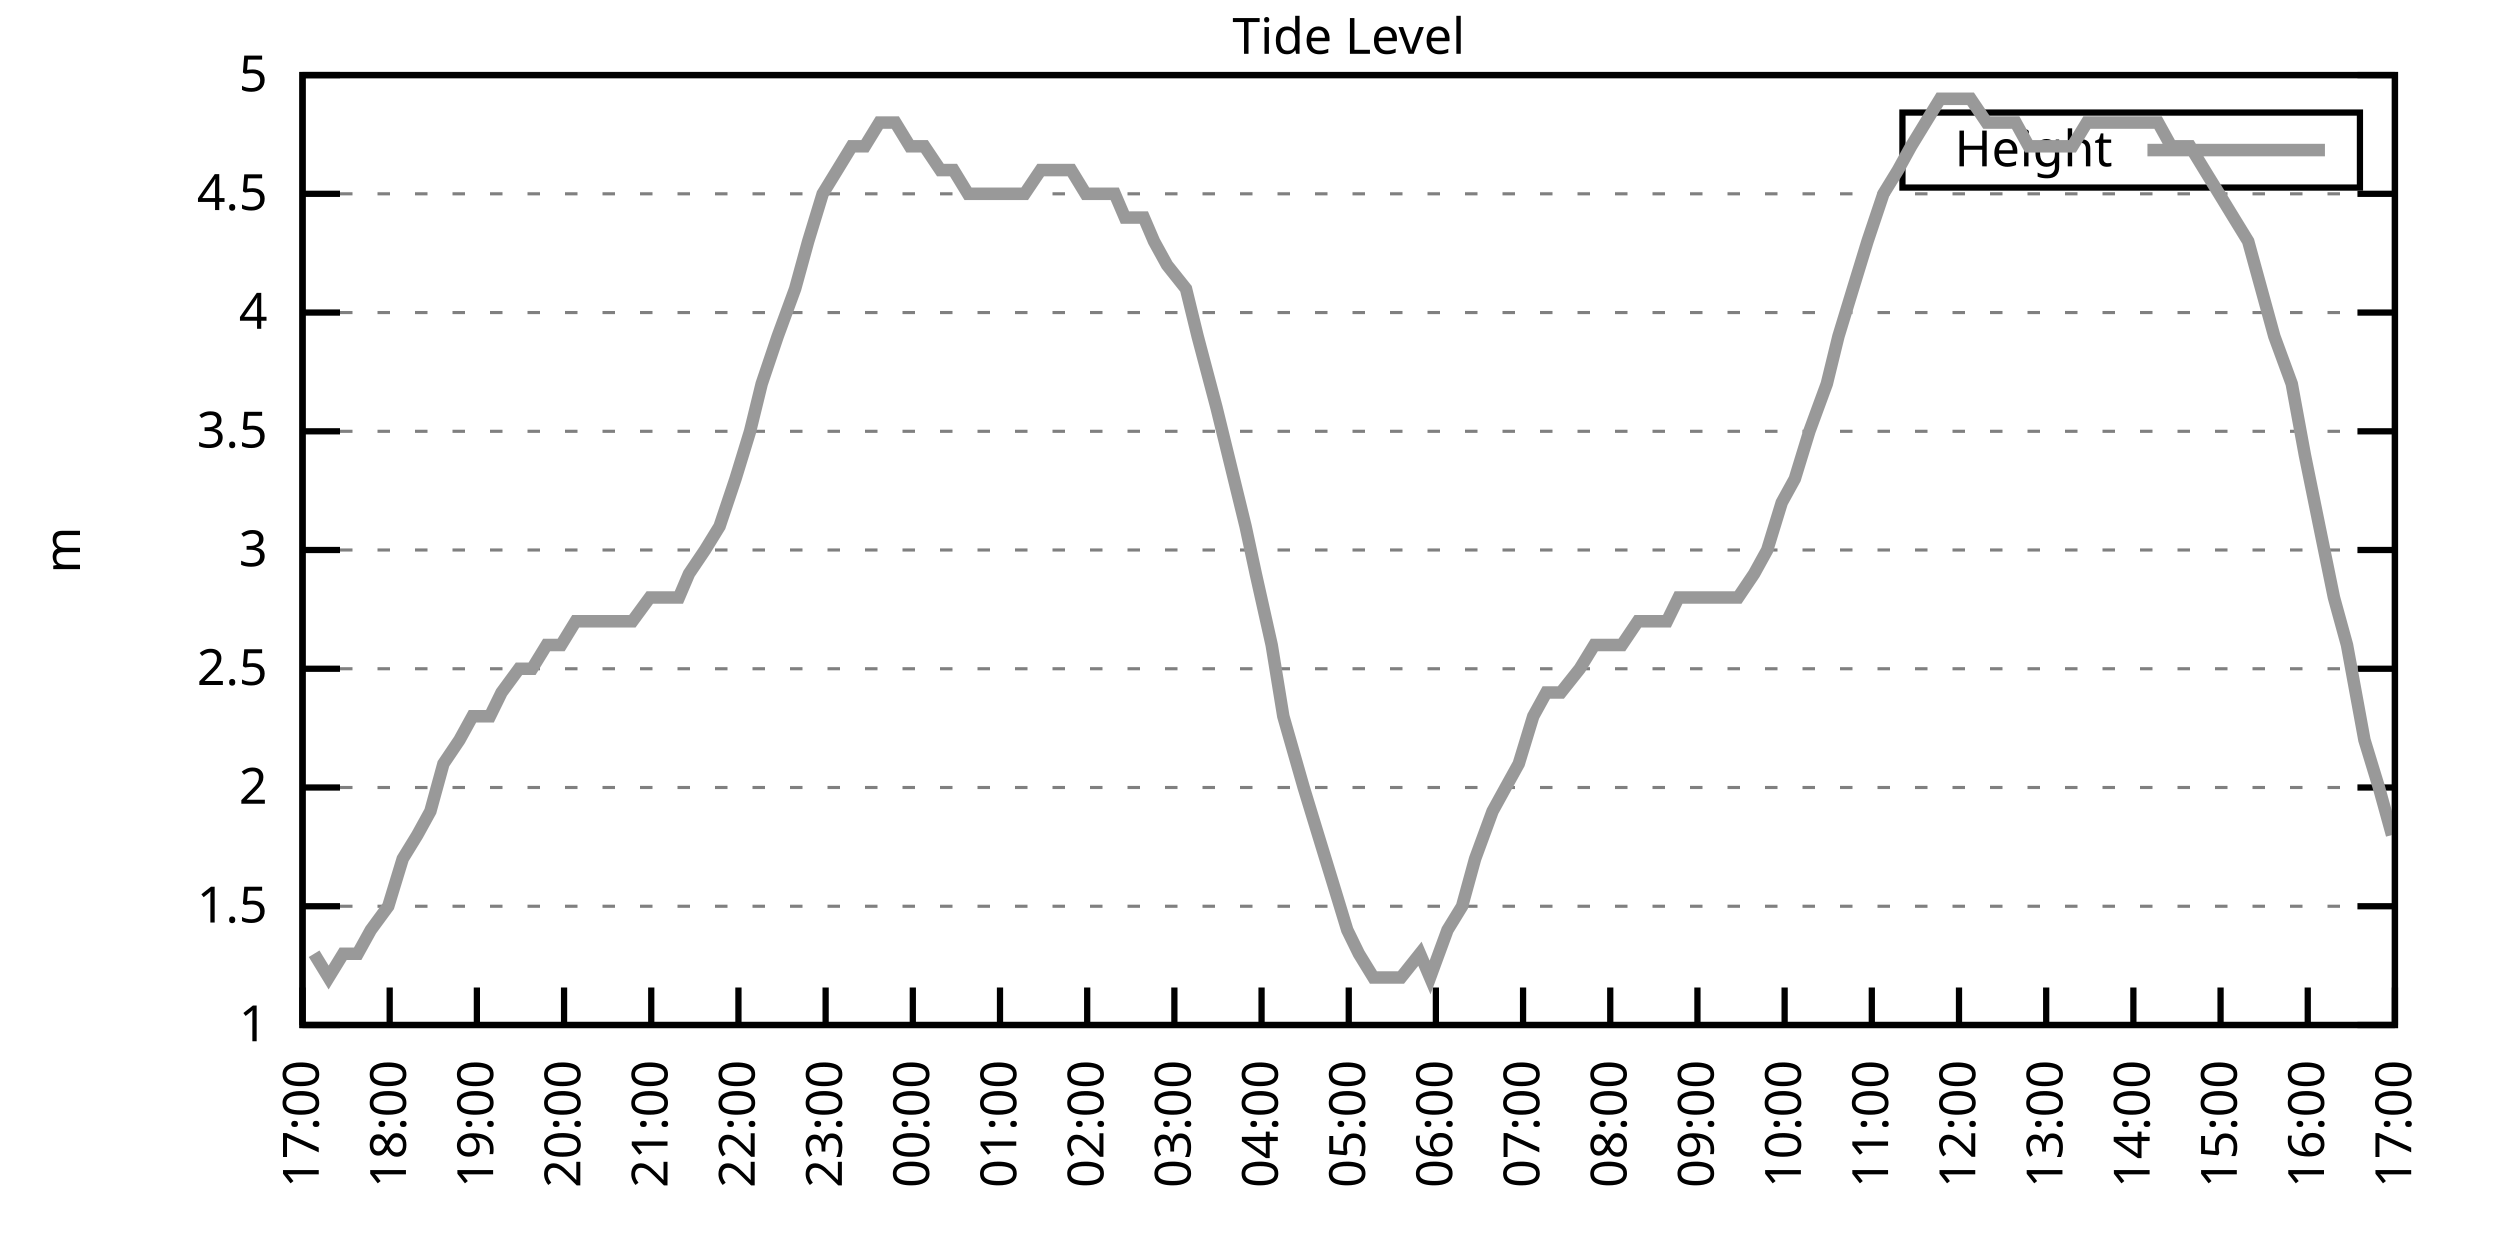
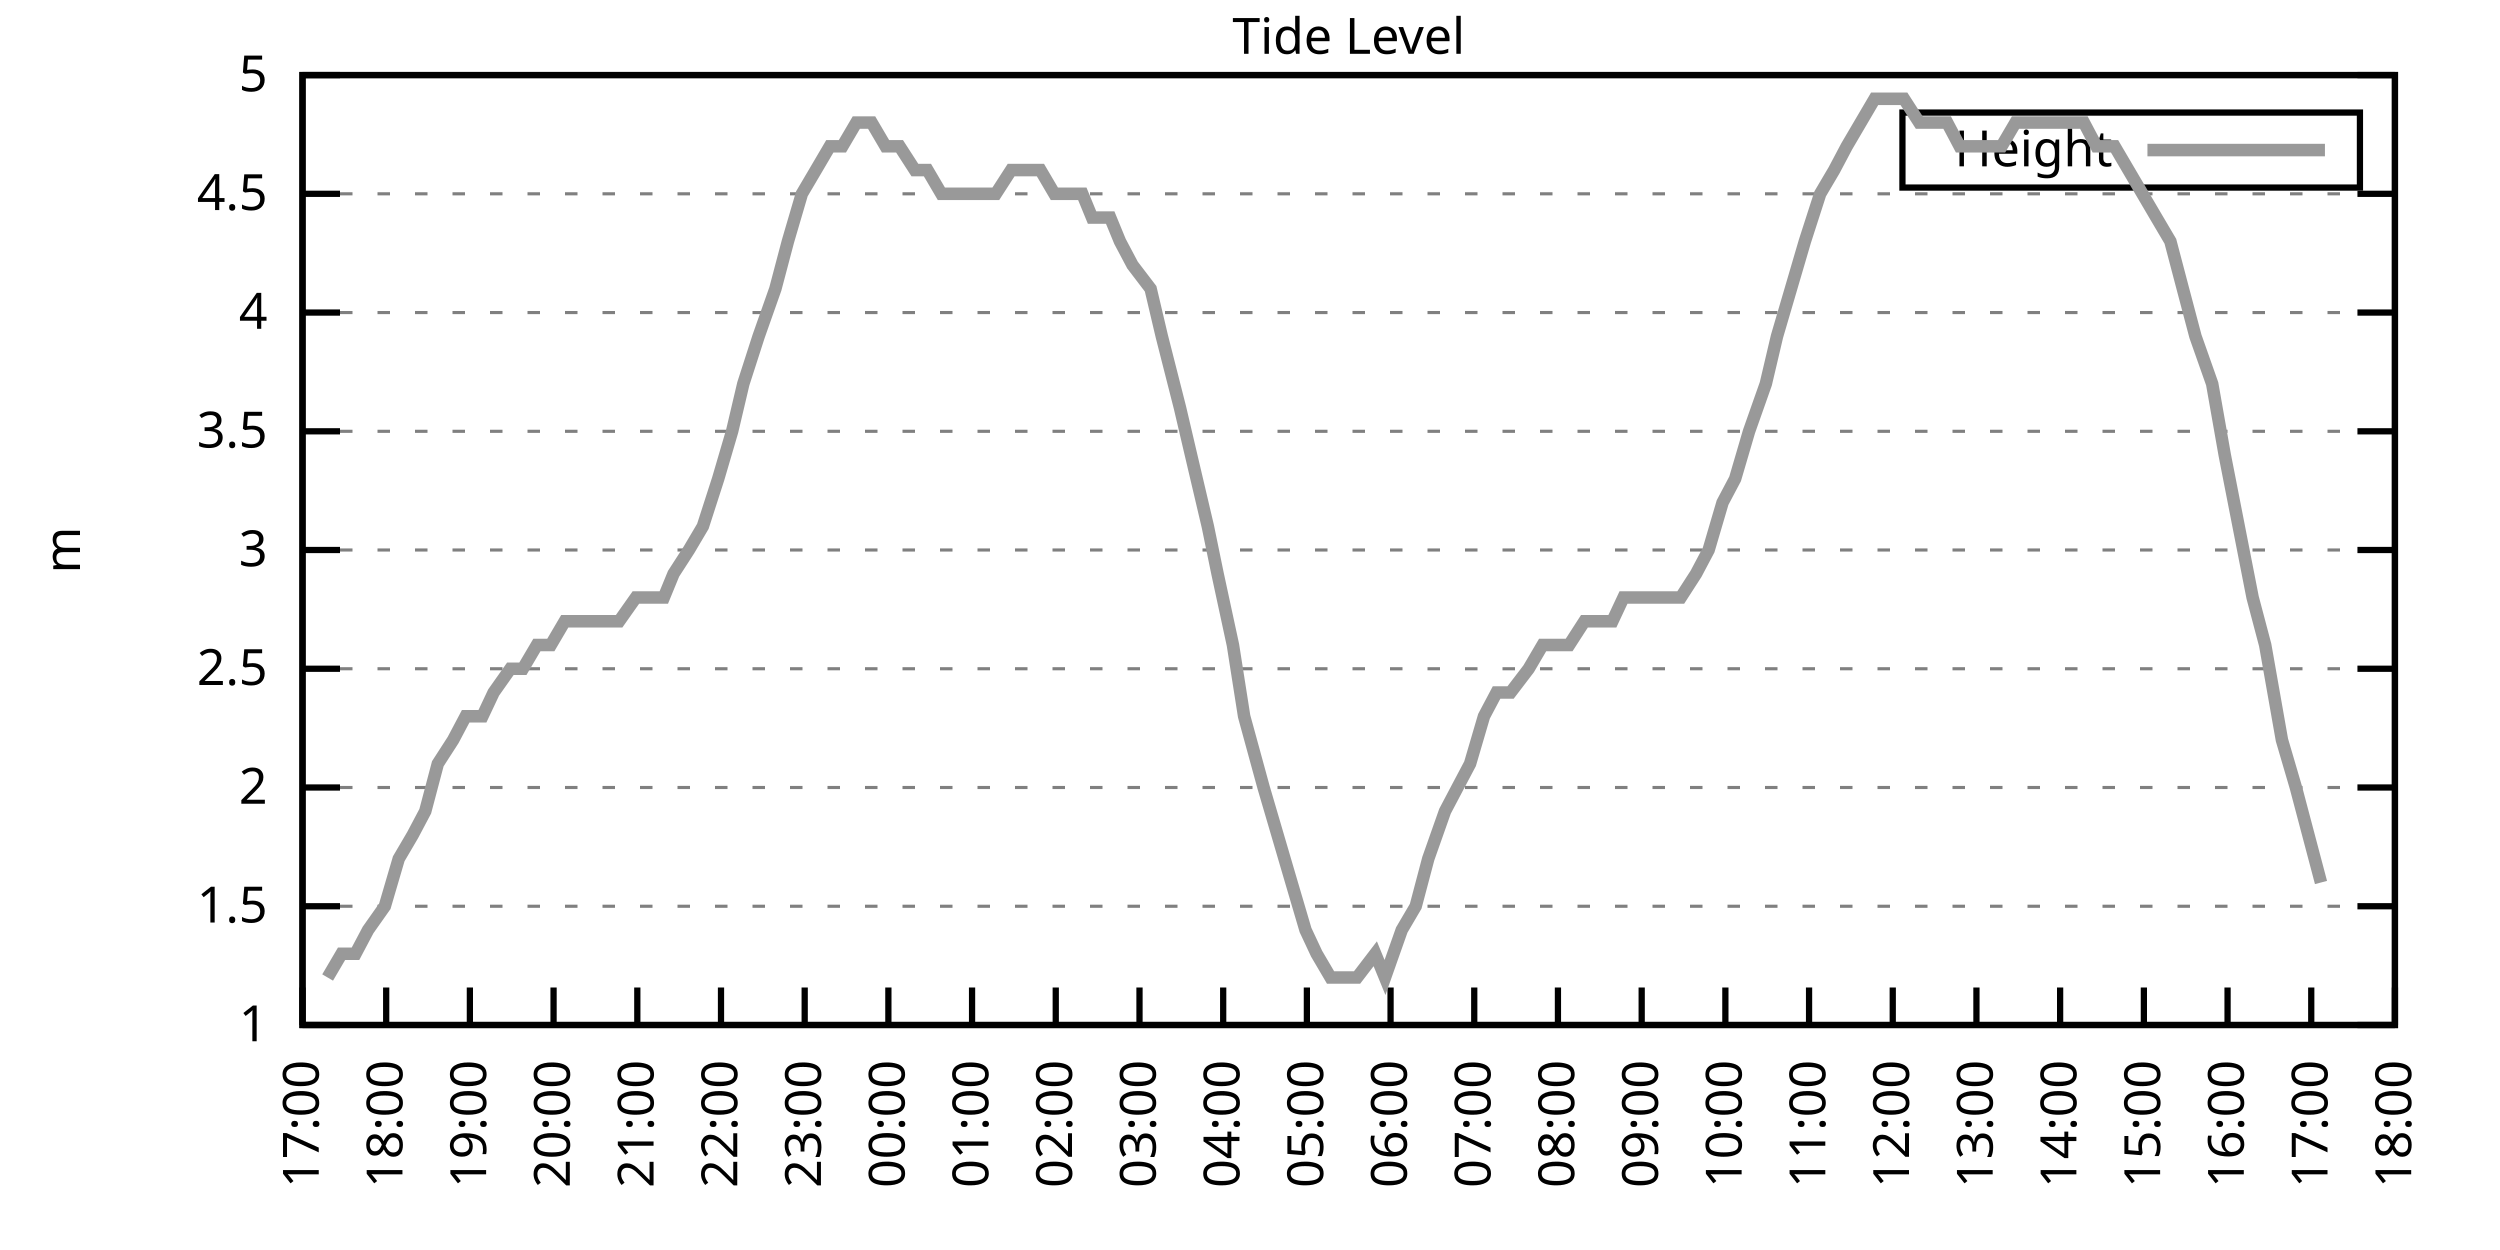
<svg xmlns="http://www.w3.org/2000/svg" xmlns:xlink="http://www.w3.org/1999/xlink" width="400" height="200" viewBox="0 0 400 200">
  <g id="gnuplot_canvas">
    <rect x="0" y="0" width="400" height="200" fill="none" />
    <defs>
      <circle id="gpDot" r="0.5" stroke-width="0.5" stroke="currentColor" />
      <path id="gpPt0" stroke-width="0.333" stroke="currentColor" d="M-1,0 h2 M0,-1 v2" />
      <path id="gpPt1" stroke-width="0.333" stroke="currentColor" d="M-1,-1 L1,1 M1,-1 L-1,1" />
      <path id="gpPt2" stroke-width="0.333" stroke="currentColor" d="M-1,0 L1,0 M0,-1 L0,1 M-1,-1 L1,1 M-1,1 L1,-1" />
      <rect id="gpPt3" stroke-width="0.333" stroke="currentColor" x="-1" y="-1" width="2" height="2" />
      <rect id="gpPt4" stroke-width="0.333" stroke="currentColor" fill="currentColor" x="-1" y="-1" width="2" height="2" />
      <circle id="gpPt5" stroke-width="0.333" stroke="currentColor" cx="0" cy="0" r="1" />
      <use xlink:href="#gpPt5" id="gpPt6" fill="currentColor" stroke="none" />
      <path id="gpPt7" stroke-width="0.333" stroke="currentColor" d="M0,-1.33 L-1.33,0.67 L1.33,0.67 z" />
      <use xlink:href="#gpPt7" id="gpPt8" fill="currentColor" stroke="none" />
      <use xlink:href="#gpPt7" id="gpPt9" stroke="currentColor" transform="rotate(180)" />
      <use xlink:href="#gpPt9" id="gpPt10" fill="currentColor" stroke="none" />
      <use xlink:href="#gpPt3" id="gpPt11" stroke="currentColor" transform="rotate(45)" />
      <use xlink:href="#gpPt11" id="gpPt12" fill="currentColor" stroke="none" />
      <path id="gpPt13" stroke-width="0.333" stroke="currentColor" d="M0,1.330 L1.265,0.411 L0.782,-1.067 L-0.782,-1.076 L-1.265,0.411 z" />
      <use xlink:href="#gpPt13" id="gpPt14" fill="currentColor" stroke="none" />
      <filter id="textbox" filterUnits="objectBoundingBox" x="0" y="0" height="1" width="1">
        <feFlood flood-color="white" flood-opacity="1" result="bgnd" />
        <feComposite in="SourceGraphic" in2="bgnd" operator="atop" />
      </filter>
      <filter id="greybox" filterUnits="objectBoundingBox" x="0" y="0" height="1" width="1">
        <feFlood flood-color="lightgrey" flood-opacity="1" result="grey" />
        <feComposite in="SourceGraphic" in2="grey" operator="atop" />
      </filter>
    </defs>
    <g fill="none" color="white" stroke="currentColor" stroke-width="1.00" stroke-linecap="butt" stroke-linejoin="miter">
</g>
    <g fill="none" color="black" stroke="currentColor" stroke-width="1.00" stroke-linecap="butt" stroke-linejoin="miter">
      <g stroke="none" shape-rendering="crispEdges">
        <polygon fill="rgb(255, 255, 255)" points="48.40,164.00 383.18,164.00 383.18,12.02 48.40,12.02 " />
      </g>
    </g>
    <g fill="none" color="black" stroke="currentColor" stroke-width="1.00" stroke-linecap="butt" stroke-linejoin="miter">
</g>
    <g fill="none" color="black" stroke="black" stroke-width="0.50" stroke-linecap="butt" stroke-linejoin="miter">
</g>
    <g fill="none" color="gray" stroke="currentColor" stroke-width="0.50" stroke-linecap="butt" stroke-linejoin="miter">
      <path stroke="gray" stroke-dasharray="2,4" class="gridline" d="M48.40,164.00 L383.19,164.00  " />
    </g>
    <g fill="none" color="gray" stroke="gray" stroke-width="1.00" stroke-linecap="butt" stroke-linejoin="miter">
</g>
    <g fill="none" color="black" stroke="currentColor" stroke-width="1.00" stroke-linecap="butt" stroke-linejoin="miter">
      <path stroke="black" d="M48.40,164.00 L54.40,164.00 M383.19,164.00 L377.19,164.00  " />
      <g transform="translate(42.80,166.60)" stroke="none" fill="black" font-family="Sans" font-size="8.00" text-anchor="end">
        <text>
          <tspan font-family="Sans"> 1</tspan>
        </text>
      </g>
    </g>
    <g fill="none" color="black" stroke="currentColor" stroke-width="1.00" stroke-linecap="butt" stroke-linejoin="miter">
</g>
    <g fill="none" color="black" stroke="black" stroke-width="0.50" stroke-linecap="butt" stroke-linejoin="miter">
</g>
    <g fill="none" color="gray" stroke="currentColor" stroke-width="0.50" stroke-linecap="butt" stroke-linejoin="miter">
      <path stroke="gray" stroke-dasharray="2,4" class="gridline" d="M48.40,145.00 L383.19,145.00  " />
    </g>
    <g fill="none" color="gray" stroke="gray" stroke-width="1.00" stroke-linecap="butt" stroke-linejoin="miter">
</g>
    <g fill="none" color="black" stroke="currentColor" stroke-width="1.00" stroke-linecap="butt" stroke-linejoin="miter">
      <path stroke="black" d="M48.40,145.00 L54.40,145.00 M383.19,145.00 L377.19,145.00  " />
      <g transform="translate(42.80,147.60)" stroke="none" fill="black" font-family="Sans" font-size="8.00" text-anchor="end">
        <text>
          <tspan font-family="Sans"> 1.5</tspan>
        </text>
      </g>
    </g>
    <g fill="none" color="black" stroke="currentColor" stroke-width="1.00" stroke-linecap="butt" stroke-linejoin="miter">
</g>
    <g fill="none" color="black" stroke="black" stroke-width="0.50" stroke-linecap="butt" stroke-linejoin="miter">
</g>
    <g fill="none" color="gray" stroke="currentColor" stroke-width="0.50" stroke-linecap="butt" stroke-linejoin="miter">
      <path stroke="gray" stroke-dasharray="2,4" class="gridline" d="M48.40,126.00 L383.19,126.00  " />
    </g>
    <g fill="none" color="gray" stroke="gray" stroke-width="1.00" stroke-linecap="butt" stroke-linejoin="miter">
</g>
    <g fill="none" color="black" stroke="currentColor" stroke-width="1.00" stroke-linecap="butt" stroke-linejoin="miter">
      <path stroke="black" d="M48.40,126.00 L54.40,126.00 M383.19,126.00 L377.19,126.00  " />
      <g transform="translate(42.80,128.60)" stroke="none" fill="black" font-family="Sans" font-size="8.00" text-anchor="end">
        <text>
          <tspan font-family="Sans"> 2</tspan>
        </text>
      </g>
    </g>
    <g fill="none" color="black" stroke="currentColor" stroke-width="1.00" stroke-linecap="butt" stroke-linejoin="miter">
</g>
    <g fill="none" color="black" stroke="black" stroke-width="0.50" stroke-linecap="butt" stroke-linejoin="miter">
</g>
    <g fill="none" color="gray" stroke="currentColor" stroke-width="0.50" stroke-linecap="butt" stroke-linejoin="miter">
      <path stroke="gray" stroke-dasharray="2,4" class="gridline" d="M48.40,107.00 L383.19,107.00  " />
    </g>
    <g fill="none" color="gray" stroke="gray" stroke-width="1.00" stroke-linecap="butt" stroke-linejoin="miter">
</g>
    <g fill="none" color="black" stroke="currentColor" stroke-width="1.00" stroke-linecap="butt" stroke-linejoin="miter">
      <path stroke="black" d="M48.40,107.00 L54.40,107.00 M383.19,107.00 L377.19,107.00  " />
      <g transform="translate(42.80,109.60)" stroke="none" fill="black" font-family="Sans" font-size="8.00" text-anchor="end">
        <text>
          <tspan font-family="Sans"> 2.5</tspan>
        </text>
      </g>
    </g>
    <g fill="none" color="black" stroke="currentColor" stroke-width="1.00" stroke-linecap="butt" stroke-linejoin="miter">
</g>
    <g fill="none" color="black" stroke="black" stroke-width="0.50" stroke-linecap="butt" stroke-linejoin="miter">
</g>
    <g fill="none" color="gray" stroke="currentColor" stroke-width="0.50" stroke-linecap="butt" stroke-linejoin="miter">
      <path stroke="gray" stroke-dasharray="2,4" class="gridline" d="M48.40,88.00 L383.19,88.00  " />
    </g>
    <g fill="none" color="gray" stroke="gray" stroke-width="1.00" stroke-linecap="butt" stroke-linejoin="miter">
</g>
    <g fill="none" color="black" stroke="currentColor" stroke-width="1.00" stroke-linecap="butt" stroke-linejoin="miter">
      <path stroke="black" d="M48.40,88.00 L54.40,88.00 M383.19,88.00 L377.19,88.00  " />
      <g transform="translate(42.80,90.60)" stroke="none" fill="black" font-family="Sans" font-size="8.00" text-anchor="end">
        <text>
          <tspan font-family="Sans"> 3</tspan>
        </text>
      </g>
    </g>
    <g fill="none" color="black" stroke="currentColor" stroke-width="1.00" stroke-linecap="butt" stroke-linejoin="miter">
</g>
    <g fill="none" color="black" stroke="black" stroke-width="0.50" stroke-linecap="butt" stroke-linejoin="miter">
</g>
    <g fill="none" color="gray" stroke="currentColor" stroke-width="0.50" stroke-linecap="butt" stroke-linejoin="miter">
      <path stroke="gray" stroke-dasharray="2,4" class="gridline" d="M48.40,69.01 L383.19,69.01  " />
    </g>
    <g fill="none" color="gray" stroke="gray" stroke-width="1.00" stroke-linecap="butt" stroke-linejoin="miter">
</g>
    <g fill="none" color="black" stroke="currentColor" stroke-width="1.00" stroke-linecap="butt" stroke-linejoin="miter">
      <path stroke="black" d="M48.40,69.01 L54.40,69.01 M383.19,69.01 L377.19,69.01  " />
      <g transform="translate(42.80,71.61)" stroke="none" fill="black" font-family="Sans" font-size="8.00" text-anchor="end">
        <text>
          <tspan font-family="Sans"> 3.5</tspan>
        </text>
      </g>
    </g>
    <g fill="none" color="black" stroke="currentColor" stroke-width="1.00" stroke-linecap="butt" stroke-linejoin="miter">
</g>
    <g fill="none" color="black" stroke="black" stroke-width="0.50" stroke-linecap="butt" stroke-linejoin="miter">
</g>
    <g fill="none" color="gray" stroke="currentColor" stroke-width="0.50" stroke-linecap="butt" stroke-linejoin="miter">
      <path stroke="gray" stroke-dasharray="2,4" class="gridline" d="M48.40,50.01 L383.19,50.01  " />
    </g>
    <g fill="none" color="gray" stroke="gray" stroke-width="1.00" stroke-linecap="butt" stroke-linejoin="miter">
</g>
    <g fill="none" color="black" stroke="currentColor" stroke-width="1.00" stroke-linecap="butt" stroke-linejoin="miter">
      <path stroke="black" d="M48.40,50.01 L54.40,50.01 M383.19,50.01 L377.19,50.01  " />
      <g transform="translate(42.80,52.61)" stroke="none" fill="black" font-family="Sans" font-size="8.00" text-anchor="end">
        <text>
          <tspan font-family="Sans"> 4</tspan>
        </text>
      </g>
    </g>
    <g fill="none" color="black" stroke="currentColor" stroke-width="1.00" stroke-linecap="butt" stroke-linejoin="miter">
</g>
    <g fill="none" color="black" stroke="black" stroke-width="0.50" stroke-linecap="butt" stroke-linejoin="miter">
</g>
    <g fill="none" color="gray" stroke="currentColor" stroke-width="0.50" stroke-linecap="butt" stroke-linejoin="miter">
      <path stroke="gray" stroke-dasharray="2,4" class="gridline" d="M48.40,31.01 L383.19,31.01  " />
    </g>
    <g fill="none" color="gray" stroke="gray" stroke-width="1.00" stroke-linecap="butt" stroke-linejoin="miter">
</g>
    <g fill="none" color="black" stroke="currentColor" stroke-width="1.00" stroke-linecap="butt" stroke-linejoin="miter">
      <path stroke="black" d="M48.40,31.01 L54.40,31.01 M383.19,31.01 L377.19,31.01  " />
      <g transform="translate(42.80,33.61)" stroke="none" fill="black" font-family="Sans" font-size="8.00" text-anchor="end">
        <text>
          <tspan font-family="Sans"> 4.5</tspan>
        </text>
      </g>
    </g>
    <g fill="none" color="black" stroke="currentColor" stroke-width="1.00" stroke-linecap="butt" stroke-linejoin="miter">
</g>
    <g fill="none" color="black" stroke="black" stroke-width="0.50" stroke-linecap="butt" stroke-linejoin="miter">
</g>
    <g fill="none" color="gray" stroke="currentColor" stroke-width="0.50" stroke-linecap="butt" stroke-linejoin="miter">
      <path stroke="gray" stroke-dasharray="2,4" class="gridline" d="M48.40,12.01 L383.19,12.01  " />
    </g>
    <g fill="none" color="gray" stroke="gray" stroke-width="1.00" stroke-linecap="butt" stroke-linejoin="miter">
</g>
    <g fill="none" color="black" stroke="currentColor" stroke-width="1.00" stroke-linecap="butt" stroke-linejoin="miter">
      <path stroke="black" d="M48.40,12.01 L54.40,12.01 M383.19,12.01 L377.19,12.01  " />
      <g transform="translate(42.80,14.61)" stroke="none" fill="black" font-family="Sans" font-size="8.00" text-anchor="end">
        <text>
          <tspan font-family="Sans"> 5</tspan>
        </text>
      </g>
    </g>
    <g fill="none" color="black" stroke="currentColor" stroke-width="1.00" stroke-linecap="butt" stroke-linejoin="miter">
      <path stroke="black" d="M48.40,164.00 L48.40,158.00  " />
      <g transform="translate(51.00,169.60) rotate(270.00)" stroke="none" fill="black" font-family="Sans" font-size="8.00" text-anchor="end">
        <text>
          <tspan font-family="Sans">17:00</tspan>
        </text>
      </g>
    </g>
    <g fill="none" color="black" stroke="currentColor" stroke-width="1.00" stroke-linecap="butt" stroke-linejoin="miter">
-       <path stroke="black" d="M62.35,164.00 L62.35,158.00  " />
-       <g transform="translate(64.95,169.60) rotate(270.00)" stroke="none" fill="black" font-family="Sans" font-size="8.00" text-anchor="end">
+       <path stroke="black" d="M61.79,164.00 L61.79,158.00  " />
+       <g transform="translate(64.39,169.60) rotate(270.00)" stroke="none" fill="black" font-family="Sans" font-size="8.00" text-anchor="end">
        <text>
          <tspan font-family="Sans">18:00</tspan>
        </text>
      </g>
    </g>
    <g fill="none" color="black" stroke="currentColor" stroke-width="1.00" stroke-linecap="butt" stroke-linejoin="miter">
-       <path stroke="black" d="M76.30,164.00 L76.30,158.00  " />
-       <g transform="translate(78.90,169.60) rotate(270.00)" stroke="none" fill="black" font-family="Sans" font-size="8.00" text-anchor="end">
+       <path stroke="black" d="M75.18,164.00 L75.18,158.00  " />
+       <g transform="translate(77.78,169.60) rotate(270.00)" stroke="none" fill="black" font-family="Sans" font-size="8.00" text-anchor="end">
        <text>
          <tspan font-family="Sans">19:00</tspan>
        </text>
      </g>
    </g>
    <g fill="none" color="black" stroke="currentColor" stroke-width="1.00" stroke-linecap="butt" stroke-linejoin="miter">
-       <path stroke="black" d="M90.25,164.00 L90.25,158.00  " />
-       <g transform="translate(92.85,169.60) rotate(270.00)" stroke="none" fill="black" font-family="Sans" font-size="8.00" text-anchor="end">
+       <path stroke="black" d="M88.57,164.00 L88.57,158.00  " />
+       <g transform="translate(91.17,169.60) rotate(270.00)" stroke="none" fill="black" font-family="Sans" font-size="8.00" text-anchor="end">
        <text>
          <tspan font-family="Sans">20:00</tspan>
        </text>
      </g>
    </g>
    <g fill="none" color="black" stroke="currentColor" stroke-width="1.00" stroke-linecap="butt" stroke-linejoin="miter">
-       <path stroke="black" d="M104.20,164.00 L104.20,158.00  " />
-       <g transform="translate(106.80,169.60) rotate(270.00)" stroke="none" fill="black" font-family="Sans" font-size="8.00" text-anchor="end">
+       <path stroke="black" d="M101.97,164.00 L101.97,158.00  " />
+       <g transform="translate(104.57,169.60) rotate(270.00)" stroke="none" fill="black" font-family="Sans" font-size="8.00" text-anchor="end">
        <text>
          <tspan font-family="Sans">21:00</tspan>
        </text>
      </g>
    </g>
    <g fill="none" color="black" stroke="currentColor" stroke-width="1.00" stroke-linecap="butt" stroke-linejoin="miter">
-       <path stroke="black" d="M118.15,164.00 L118.15,158.00  " />
-       <g transform="translate(120.75,169.60) rotate(270.00)" stroke="none" fill="black" font-family="Sans" font-size="8.00" text-anchor="end">
+       <path stroke="black" d="M115.36,164.00 L115.36,158.00  " />
+       <g transform="translate(117.96,169.60) rotate(270.00)" stroke="none" fill="black" font-family="Sans" font-size="8.00" text-anchor="end">
        <text>
          <tspan font-family="Sans">22:00</tspan>
        </text>
      </g>
    </g>
    <g fill="none" color="black" stroke="currentColor" stroke-width="1.00" stroke-linecap="butt" stroke-linejoin="miter">
-       <path stroke="black" d="M132.10,164.00 L132.10,158.00  " />
-       <g transform="translate(134.70,169.60) rotate(270.00)" stroke="none" fill="black" font-family="Sans" font-size="8.00" text-anchor="end">
+       <path stroke="black" d="M128.75,164.00 L128.75,158.00  " />
+       <g transform="translate(131.35,169.60) rotate(270.00)" stroke="none" fill="black" font-family="Sans" font-size="8.00" text-anchor="end">
        <text>
          <tspan font-family="Sans">23:00</tspan>
        </text>
      </g>
    </g>
    <g fill="none" color="black" stroke="currentColor" stroke-width="1.00" stroke-linecap="butt" stroke-linejoin="miter">
-       <path stroke="black" d="M146.05,164.00 L146.05,158.00  " />
-       <g transform="translate(148.65,169.60) rotate(270.00)" stroke="none" fill="black" font-family="Sans" font-size="8.00" text-anchor="end">
+       <path stroke="black" d="M142.14,164.00 L142.14,158.00  " />
+       <g transform="translate(144.74,169.60) rotate(270.00)" stroke="none" fill="black" font-family="Sans" font-size="8.00" text-anchor="end">
        <text>
          <tspan font-family="Sans">00:00</tspan>
        </text>
      </g>
    </g>
    <g fill="none" color="black" stroke="currentColor" stroke-width="1.00" stroke-linecap="butt" stroke-linejoin="miter">
-       <path stroke="black" d="M160.00,164.00 L160.00,158.00  " />
-       <g transform="translate(162.60,169.60) rotate(270.00)" stroke="none" fill="black" font-family="Sans" font-size="8.00" text-anchor="end">
+       <path stroke="black" d="M155.53,164.00 L155.53,158.00  " />
+       <g transform="translate(158.13,169.60) rotate(270.00)" stroke="none" fill="black" font-family="Sans" font-size="8.00" text-anchor="end">
        <text>
          <tspan font-family="Sans">01:00</tspan>
        </text>
      </g>
    </g>
    <g fill="none" color="black" stroke="currentColor" stroke-width="1.00" stroke-linecap="butt" stroke-linejoin="miter">
-       <path stroke="black" d="M173.95,164.00 L173.95,158.00  " />
-       <g transform="translate(176.55,169.60) rotate(270.00)" stroke="none" fill="black" font-family="Sans" font-size="8.00" text-anchor="end">
+       <path stroke="black" d="M168.92,164.00 L168.92,158.00  " />
+       <g transform="translate(171.52,169.60) rotate(270.00)" stroke="none" fill="black" font-family="Sans" font-size="8.00" text-anchor="end">
        <text>
          <tspan font-family="Sans">02:00</tspan>
        </text>
      </g>
    </g>
    <g fill="none" color="black" stroke="currentColor" stroke-width="1.00" stroke-linecap="butt" stroke-linejoin="miter">
-       <path stroke="black" d="M187.90,164.00 L187.90,158.00  " />
-       <g transform="translate(190.50,169.60) rotate(270.00)" stroke="none" fill="black" font-family="Sans" font-size="8.00" text-anchor="end">
+       <path stroke="black" d="M182.32,164.00 L182.32,158.00  " />
+       <g transform="translate(184.92,169.60) rotate(270.00)" stroke="none" fill="black" font-family="Sans" font-size="8.00" text-anchor="end">
        <text>
          <tspan font-family="Sans">03:00</tspan>
        </text>
      </g>
    </g>
    <g fill="none" color="black" stroke="currentColor" stroke-width="1.00" stroke-linecap="butt" stroke-linejoin="miter">
-       <path stroke="black" d="M201.85,164.00 L201.85,158.00  " />
-       <g transform="translate(204.45,169.60) rotate(270.00)" stroke="none" fill="black" font-family="Sans" font-size="8.00" text-anchor="end">
+       <path stroke="black" d="M195.71,164.00 L195.71,158.00  " />
+       <g transform="translate(198.31,169.60) rotate(270.00)" stroke="none" fill="black" font-family="Sans" font-size="8.00" text-anchor="end">
        <text>
          <tspan font-family="Sans">04:00</tspan>
        </text>
      </g>
    </g>
    <g fill="none" color="black" stroke="currentColor" stroke-width="1.00" stroke-linecap="butt" stroke-linejoin="miter">
-       <path stroke="black" d="M215.80,164.00 L215.80,158.00  " />
-       <g transform="translate(218.40,169.60) rotate(270.00)" stroke="none" fill="black" font-family="Sans" font-size="8.00" text-anchor="end">
+       <path stroke="black" d="M209.10,164.00 L209.10,158.00  " />
+       <g transform="translate(211.70,169.60) rotate(270.00)" stroke="none" fill="black" font-family="Sans" font-size="8.00" text-anchor="end">
        <text>
          <tspan font-family="Sans">05:00</tspan>
        </text>
      </g>
    </g>
    <g fill="none" color="black" stroke="currentColor" stroke-width="1.00" stroke-linecap="butt" stroke-linejoin="miter">
-       <path stroke="black" d="M229.74,164.00 L229.74,158.00  " />
-       <g transform="translate(232.34,169.60) rotate(270.00)" stroke="none" fill="black" font-family="Sans" font-size="8.00" text-anchor="end">
+       <path stroke="black" d="M222.49,164.00 L222.49,158.00  " />
+       <g transform="translate(225.09,169.60) rotate(270.00)" stroke="none" fill="black" font-family="Sans" font-size="8.00" text-anchor="end">
        <text>
          <tspan font-family="Sans">06:00</tspan>
        </text>
      </g>
    </g>
    <g fill="none" color="black" stroke="currentColor" stroke-width="1.00" stroke-linecap="butt" stroke-linejoin="miter">
-       <path stroke="black" d="M243.69,164.00 L243.69,158.00  " />
-       <g transform="translate(246.29,169.60) rotate(270.00)" stroke="none" fill="black" font-family="Sans" font-size="8.00" text-anchor="end">
+       <path stroke="black" d="M235.88,164.00 L235.88,158.00  " />
+       <g transform="translate(238.48,169.60) rotate(270.00)" stroke="none" fill="black" font-family="Sans" font-size="8.00" text-anchor="end">
        <text>
          <tspan font-family="Sans">07:00</tspan>
        </text>
      </g>
    </g>
    <g fill="none" color="black" stroke="currentColor" stroke-width="1.00" stroke-linecap="butt" stroke-linejoin="miter">
-       <path stroke="black" d="M257.64,164.00 L257.64,158.00  " />
-       <g transform="translate(260.24,169.60) rotate(270.00)" stroke="none" fill="black" font-family="Sans" font-size="8.00" text-anchor="end">
+       <path stroke="black" d="M249.27,164.00 L249.27,158.00  " />
+       <g transform="translate(251.87,169.60) rotate(270.00)" stroke="none" fill="black" font-family="Sans" font-size="8.00" text-anchor="end">
        <text>
          <tspan font-family="Sans">08:00</tspan>
        </text>
      </g>
    </g>
    <g fill="none" color="black" stroke="currentColor" stroke-width="1.00" stroke-linecap="butt" stroke-linejoin="miter">
-       <path stroke="black" d="M271.59,164.00 L271.59,158.00  " />
-       <g transform="translate(274.19,169.60) rotate(270.00)" stroke="none" fill="black" font-family="Sans" font-size="8.00" text-anchor="end">
+       <path stroke="black" d="M262.67,164.00 L262.67,158.00  " />
+       <g transform="translate(265.27,169.60) rotate(270.00)" stroke="none" fill="black" font-family="Sans" font-size="8.00" text-anchor="end">
        <text>
          <tspan font-family="Sans">09:00</tspan>
        </text>
      </g>
    </g>
    <g fill="none" color="black" stroke="currentColor" stroke-width="1.00" stroke-linecap="butt" stroke-linejoin="miter">
-       <path stroke="black" d="M285.54,164.00 L285.54,158.00  " />
-       <g transform="translate(288.14,169.60) rotate(270.00)" stroke="none" fill="black" font-family="Sans" font-size="8.00" text-anchor="end">
+       <path stroke="black" d="M276.06,164.00 L276.06,158.00  " />
+       <g transform="translate(278.66,169.60) rotate(270.00)" stroke="none" fill="black" font-family="Sans" font-size="8.00" text-anchor="end">
        <text>
          <tspan font-family="Sans">10:00</tspan>
        </text>
      </g>
    </g>
    <g fill="none" color="black" stroke="currentColor" stroke-width="1.00" stroke-linecap="butt" stroke-linejoin="miter">
-       <path stroke="black" d="M299.49,164.00 L299.49,158.00  " />
-       <g transform="translate(302.09,169.60) rotate(270.00)" stroke="none" fill="black" font-family="Sans" font-size="8.00" text-anchor="end">
+       <path stroke="black" d="M289.45,164.00 L289.45,158.00  " />
+       <g transform="translate(292.05,169.60) rotate(270.00)" stroke="none" fill="black" font-family="Sans" font-size="8.00" text-anchor="end">
        <text>
          <tspan font-family="Sans">11:00</tspan>
        </text>
      </g>
    </g>
    <g fill="none" color="black" stroke="currentColor" stroke-width="1.00" stroke-linecap="butt" stroke-linejoin="miter">
-       <path stroke="black" d="M313.44,164.00 L313.44,158.00  " />
-       <g transform="translate(316.04,169.60) rotate(270.00)" stroke="none" fill="black" font-family="Sans" font-size="8.00" text-anchor="end">
+       <path stroke="black" d="M302.84,164.00 L302.84,158.00  " />
+       <g transform="translate(305.44,169.60) rotate(270.00)" stroke="none" fill="black" font-family="Sans" font-size="8.00" text-anchor="end">
        <text>
          <tspan font-family="Sans">12:00</tspan>
        </text>
      </g>
    </g>
    <g fill="none" color="black" stroke="currentColor" stroke-width="1.00" stroke-linecap="butt" stroke-linejoin="miter">
-       <path stroke="black" d="M327.39,164.00 L327.39,158.00  " />
-       <g transform="translate(329.99,169.60) rotate(270.00)" stroke="none" fill="black" font-family="Sans" font-size="8.00" text-anchor="end">
+       <path stroke="black" d="M316.23,164.00 L316.23,158.00  " />
+       <g transform="translate(318.83,169.60) rotate(270.00)" stroke="none" fill="black" font-family="Sans" font-size="8.00" text-anchor="end">
        <text>
          <tspan font-family="Sans">13:00</tspan>
        </text>
      </g>
    </g>
    <g fill="none" color="black" stroke="currentColor" stroke-width="1.00" stroke-linecap="butt" stroke-linejoin="miter">
-       <path stroke="black" d="M341.34,164.00 L341.34,158.00  " />
-       <g transform="translate(343.94,169.60) rotate(270.00)" stroke="none" fill="black" font-family="Sans" font-size="8.00" text-anchor="end">
+       <path stroke="black" d="M329.62,164.00 L329.62,158.00  " />
+       <g transform="translate(332.22,169.60) rotate(270.00)" stroke="none" fill="black" font-family="Sans" font-size="8.00" text-anchor="end">
        <text>
          <tspan font-family="Sans">14:00</tspan>
        </text>
      </g>
    </g>
    <g fill="none" color="black" stroke="currentColor" stroke-width="1.00" stroke-linecap="butt" stroke-linejoin="miter">
-       <path stroke="black" d="M355.29,164.00 L355.29,158.00  " />
-       <g transform="translate(357.89,169.60) rotate(270.00)" stroke="none" fill="black" font-family="Sans" font-size="8.00" text-anchor="end">
+       <path stroke="black" d="M343.02,164.00 L343.02,158.00  " />
+       <g transform="translate(345.62,169.60) rotate(270.00)" stroke="none" fill="black" font-family="Sans" font-size="8.00" text-anchor="end">
        <text>
          <tspan font-family="Sans">15:00</tspan>
        </text>
      </g>
    </g>
    <g fill="none" color="black" stroke="currentColor" stroke-width="1.00" stroke-linecap="butt" stroke-linejoin="miter">
-       <path stroke="black" d="M369.24,164.00 L369.24,158.00  " />
-       <g transform="translate(371.84,169.60) rotate(270.00)" stroke="none" fill="black" font-family="Sans" font-size="8.00" text-anchor="end">
+       <path stroke="black" d="M356.41,164.00 L356.41,158.00  " />
+       <g transform="translate(359.01,169.60) rotate(270.00)" stroke="none" fill="black" font-family="Sans" font-size="8.00" text-anchor="end">
        <text>
          <tspan font-family="Sans">16:00</tspan>
+         </text>
+       </g>
+     </g>
+     <g fill="none" color="black" stroke="currentColor" stroke-width="1.00" stroke-linecap="butt" stroke-linejoin="miter">
+       <path stroke="black" d="M369.80,164.00 L369.80,158.00  " />
+       <g transform="translate(372.40,169.60) rotate(270.00)" stroke="none" fill="black" font-family="Sans" font-size="8.00" text-anchor="end">
+         <text>
+           <tspan font-family="Sans">17:00</tspan>
        </text>
      </g>
    </g>
    <g fill="none" color="black" stroke="currentColor" stroke-width="1.00" stroke-linecap="butt" stroke-linejoin="miter">
      <path stroke="black" d="M383.19,164.00 L383.19,158.00  " />
      <g transform="translate(385.79,169.60) rotate(270.00)" stroke="none" fill="black" font-family="Sans" font-size="8.00" text-anchor="end">
        <text>
-           <tspan font-family="Sans">17:00</tspan>
+           <tspan font-family="Sans">18:00</tspan>
        </text>
      </g>
    </g>
    <g fill="none" color="black" stroke="currentColor" stroke-width="1.00" stroke-linecap="butt" stroke-linejoin="miter">
</g>
    <g fill="none" color="black" stroke="currentColor" stroke-width="1.00" stroke-linecap="butt" stroke-linejoin="miter">
      <path stroke="black" d="M48.40,12.01 L48.40,164.00 L383.19,164.00 L383.19,12.01 L48.40,12.01 Z  " />
    </g>
    <g fill="none" color="black" stroke="currentColor" stroke-width="1.00" stroke-linecap="butt" stroke-linejoin="miter">
</g>
    <g fill="none" color="black" stroke="currentColor" stroke-width="1.00" stroke-linecap="butt" stroke-linejoin="miter">
      <path stroke="black" d="M304.39,30.01 L304.39,18.01 L377.59,18.01 L377.59,30.01 L304.39,30.01 Z  " />
    </g>
    <g id="Tide_level_plot_1">
      <g fill="none" color="white" stroke="black" stroke-width="2.00" stroke-linecap="butt" stroke-linejoin="miter">
</g>
      <g fill="none" color="black" stroke="currentColor" stroke-width="2.00" stroke-linecap="butt" stroke-linejoin="miter">
        <g transform="translate(337.99,26.61)" stroke="none" fill="black" font-family="Sans" font-size="8.00" text-anchor="end">
          <text>
            <tspan font-family="Sans">Height</tspan>
          </text>
        </g>
      </g>
      <g fill="none" color="black" stroke="currentColor" stroke-width="2.00" stroke-linecap="butt" stroke-linejoin="miter">
-         <path stroke="rgb(153, 153, 153)" d="M343.59,24.01 L371.99,24.01 M50.26,152.60 L52.58,156.40 L54.91,152.60 L57.23,152.60 L59.33,148.80 L62.12,145.00   L64.44,137.40 L66.77,133.60 L68.86,129.80 L70.95,122.20 L73.51,118.40 L75.60,114.60 L78.39,114.60 L80.25,110.80   L83.04,107.00 L85.13,107.00 L87.46,103.20 L89.78,103.20 L92.11,99.40 L94.67,99.40 L96.99,99.40 L99.32,99.40   L101.18,99.40 L103.97,95.60 L106.06,95.60 L108.62,95.60 L110.24,91.80 L112.80,88.00 L115.13,84.21 L117.68,76.61   L120.01,69.01 L121.87,61.41 L124.43,53.81 L127.22,46.21 L129.31,38.61 L131.63,31.01 L133.96,27.21 L136.28,23.41   L138.37,23.41 L140.70,19.61 L143.26,19.61 L145.58,23.41 L147.91,23.41 L150.46,27.21 L152.56,27.21 L154.88,31.01   L156.97,31.01 L159.30,31.01 L162.09,31.01 L163.95,31.01 L166.51,27.21 L168.60,27.21 L171.39,27.21 L173.71,31.01   L175.81,31.01 L178.36,31.01 L179.99,34.81 L183.01,34.81 L184.64,38.61 L186.73,42.41 L189.76,46.21 L191.62,53.81   L194.64,65.21 L196.50,72.81 L199.29,84.21 L200.92,91.80 L203.47,103.20 L205.33,114.60 L208.59,126.00 L210.91,133.60   L213.24,141.20 L215.56,148.80 L217.42,152.60 L219.75,156.40 L221.84,156.40 L224.16,156.40 L227.19,152.60 L228.81,156.40   L231.60,148.80 L233.93,145.00 L236.02,137.40 L238.81,129.80 L240.90,126.00 L243.00,122.20 L245.32,114.60 L247.41,110.80   L249.74,110.80 L252.76,107.00 L255.09,103.20 L257.18,103.20 L259.50,103.20 L262.06,99.40 L264.15,99.40 L266.71,99.40   L268.57,95.60 L270.90,95.60 L273.45,95.60 L275.78,95.60 L278.10,95.60 L280.66,91.80 L282.75,88.00 L285.08,80.41   L287.17,76.61 L289.50,69.01 L292.29,61.41 L294.15,53.81 L296.47,46.21 L298.80,38.61 L301.35,31.01 L303.68,27.21   L305.77,23.41 L308.09,19.61 L310.42,15.81 L313.21,15.81 L315.30,15.81 L317.86,19.61 L320.18,19.61 L322.51,19.61   L324.60,23.41 L326.69,23.41 L329.02,23.41 L331.58,23.41 L333.90,19.61 L336.46,19.61 L338.78,19.61 L341.11,19.61   L343.43,19.61 L345.29,19.61 L347.39,23.41 L350.41,23.41 L352.73,27.21 L355.06,31.01 L357.38,34.81 L359.71,38.61   L361.80,46.21 L363.89,53.81 L366.68,61.41 L368.78,72.81 L371.10,84.21 L373.43,95.60 L375.52,103.20 L378.31,118.40   L380.63,126.00 L382.73,133.60  " />
+         <path stroke="rgb(153, 153, 153)" d="M343.59,24.01 L371.99,24.01 M52.42,156.40 L54.65,152.60 L56.88,152.60 L58.89,148.80 L61.57,145.00 L63.80,137.40   L66.03,133.60 L68.04,129.80 L70.05,122.20 L72.50,118.40 L74.51,114.60 L77.19,114.60 L78.98,110.80 L81.66,107.00   L83.66,107.00 L85.90,103.20 L88.13,103.20 L90.36,99.40 L92.82,99.40 L95.05,99.40 L97.28,99.40 L99.06,99.40   L101.74,95.60 L103.75,95.60 L106.21,95.60 L107.77,91.80 L110.22,88.00 L112.46,84.21 L114.91,76.61 L117.14,69.01   L118.93,61.41 L121.38,53.81 L124.06,46.21 L126.07,38.61 L128.30,31.01 L130.54,27.21 L132.77,23.41 L134.78,23.41   L137.01,19.61 L139.46,19.61 L141.69,23.41 L143.93,23.41 L146.38,27.21 L148.39,27.21 L150.62,31.01 L152.63,31.01   L154.86,31.01 L157.54,31.01 L159.33,31.01 L161.78,27.21 L163.79,27.21 L166.47,27.21 L168.70,31.01 L170.71,31.01   L173.17,31.01 L174.73,34.81 L177.63,34.81 L179.19,38.61 L181.20,42.41 L184.10,46.21 L185.89,53.81 L188.79,65.21   L190.57,72.81 L193.25,84.21 L194.81,91.80 L197.27,103.20 L199.06,114.60 L202.18,126.00 L204.41,133.60 L206.64,141.20   L208.88,148.80 L210.66,152.60 L212.89,156.40 L214.90,156.40 L217.13,156.40 L220.04,152.60 L221.60,156.40 L224.28,148.80   L226.51,145.00 L228.52,137.40 L231.20,129.80 L233.20,126.00 L235.21,122.20 L237.44,114.60 L239.45,110.80 L241.69,110.80   L244.59,107.00 L246.82,103.20 L248.83,103.20 L251.06,103.20 L253.51,99.40 L255.52,99.40 L257.98,99.40 L259.76,95.60   L262.00,95.60 L264.45,95.60 L266.68,95.60 L268.92,95.60 L271.37,91.80 L273.38,88.00 L275.61,80.41 L277.62,76.61   L279.85,69.01 L282.53,61.41 L284.32,53.81 L286.55,46.21 L288.78,38.61 L291.23,31.01 L293.47,27.21 L295.48,23.41   L297.71,19.61 L299.94,15.81 L302.62,15.81 L304.63,15.81 L307.08,19.61 L309.31,19.61 L311.54,19.61 L313.55,23.41   L315.56,23.41 L317.79,23.41 L320.25,23.41 L322.48,19.61 L324.94,19.61 L327.17,19.61 L329.40,19.61 L331.63,19.61   L333.42,19.61 L335.43,23.41 L338.33,23.41 L340.56,27.21 L342.79,31.01 L345.02,34.81 L347.26,38.61 L349.26,46.21   L351.27,53.81 L353.95,61.41 L355.96,72.81 L358.19,84.21 L360.42,95.60 L362.43,103.20 L365.11,118.40 L367.34,126.00   L369.35,133.60 L371.36,141.20  " />
      </g>
    </g>
    <g fill="none" color="black" stroke="currentColor" stroke-width="2.00" stroke-linecap="butt" stroke-linejoin="miter">
</g>
    <g fill="none" color="black" stroke="black" stroke-width="1.00" stroke-linecap="butt" stroke-linejoin="miter">
</g>
    <g fill="none" color="black" stroke="currentColor" stroke-width="1.00" stroke-linecap="butt" stroke-linejoin="miter">
      <path stroke="black" d="M48.40,12.01 L48.40,164.00 L383.19,164.00 L383.19,12.01 L48.40,12.01 Z  " />
      <g transform="translate(12.80,88.01) rotate(270.00)" stroke="none" fill="black" font-family="Sans" font-size="8.00" text-anchor="middle">
        <text>
          <tspan font-family="Sans">m</tspan>
        </text>
      </g>
    </g>
    <g fill="none" color="black" stroke="currentColor" stroke-width="1.00" stroke-linecap="butt" stroke-linejoin="miter">
</g>
    <g fill="none" color="black" stroke="currentColor" stroke-width="1.00" stroke-linecap="butt" stroke-linejoin="miter">
      <g transform="translate(215.79,8.61)" stroke="none" fill="black" font-family="Sans" font-size="8.00" text-anchor="middle">
        <text>
          <tspan font-family="Sans">Tide Level</tspan>
        </text>
      </g>
    </g>
    <g fill="none" color="black" stroke="currentColor" stroke-width="1.00" stroke-linecap="butt" stroke-linejoin="miter">
</g>
  </g>
</svg>
